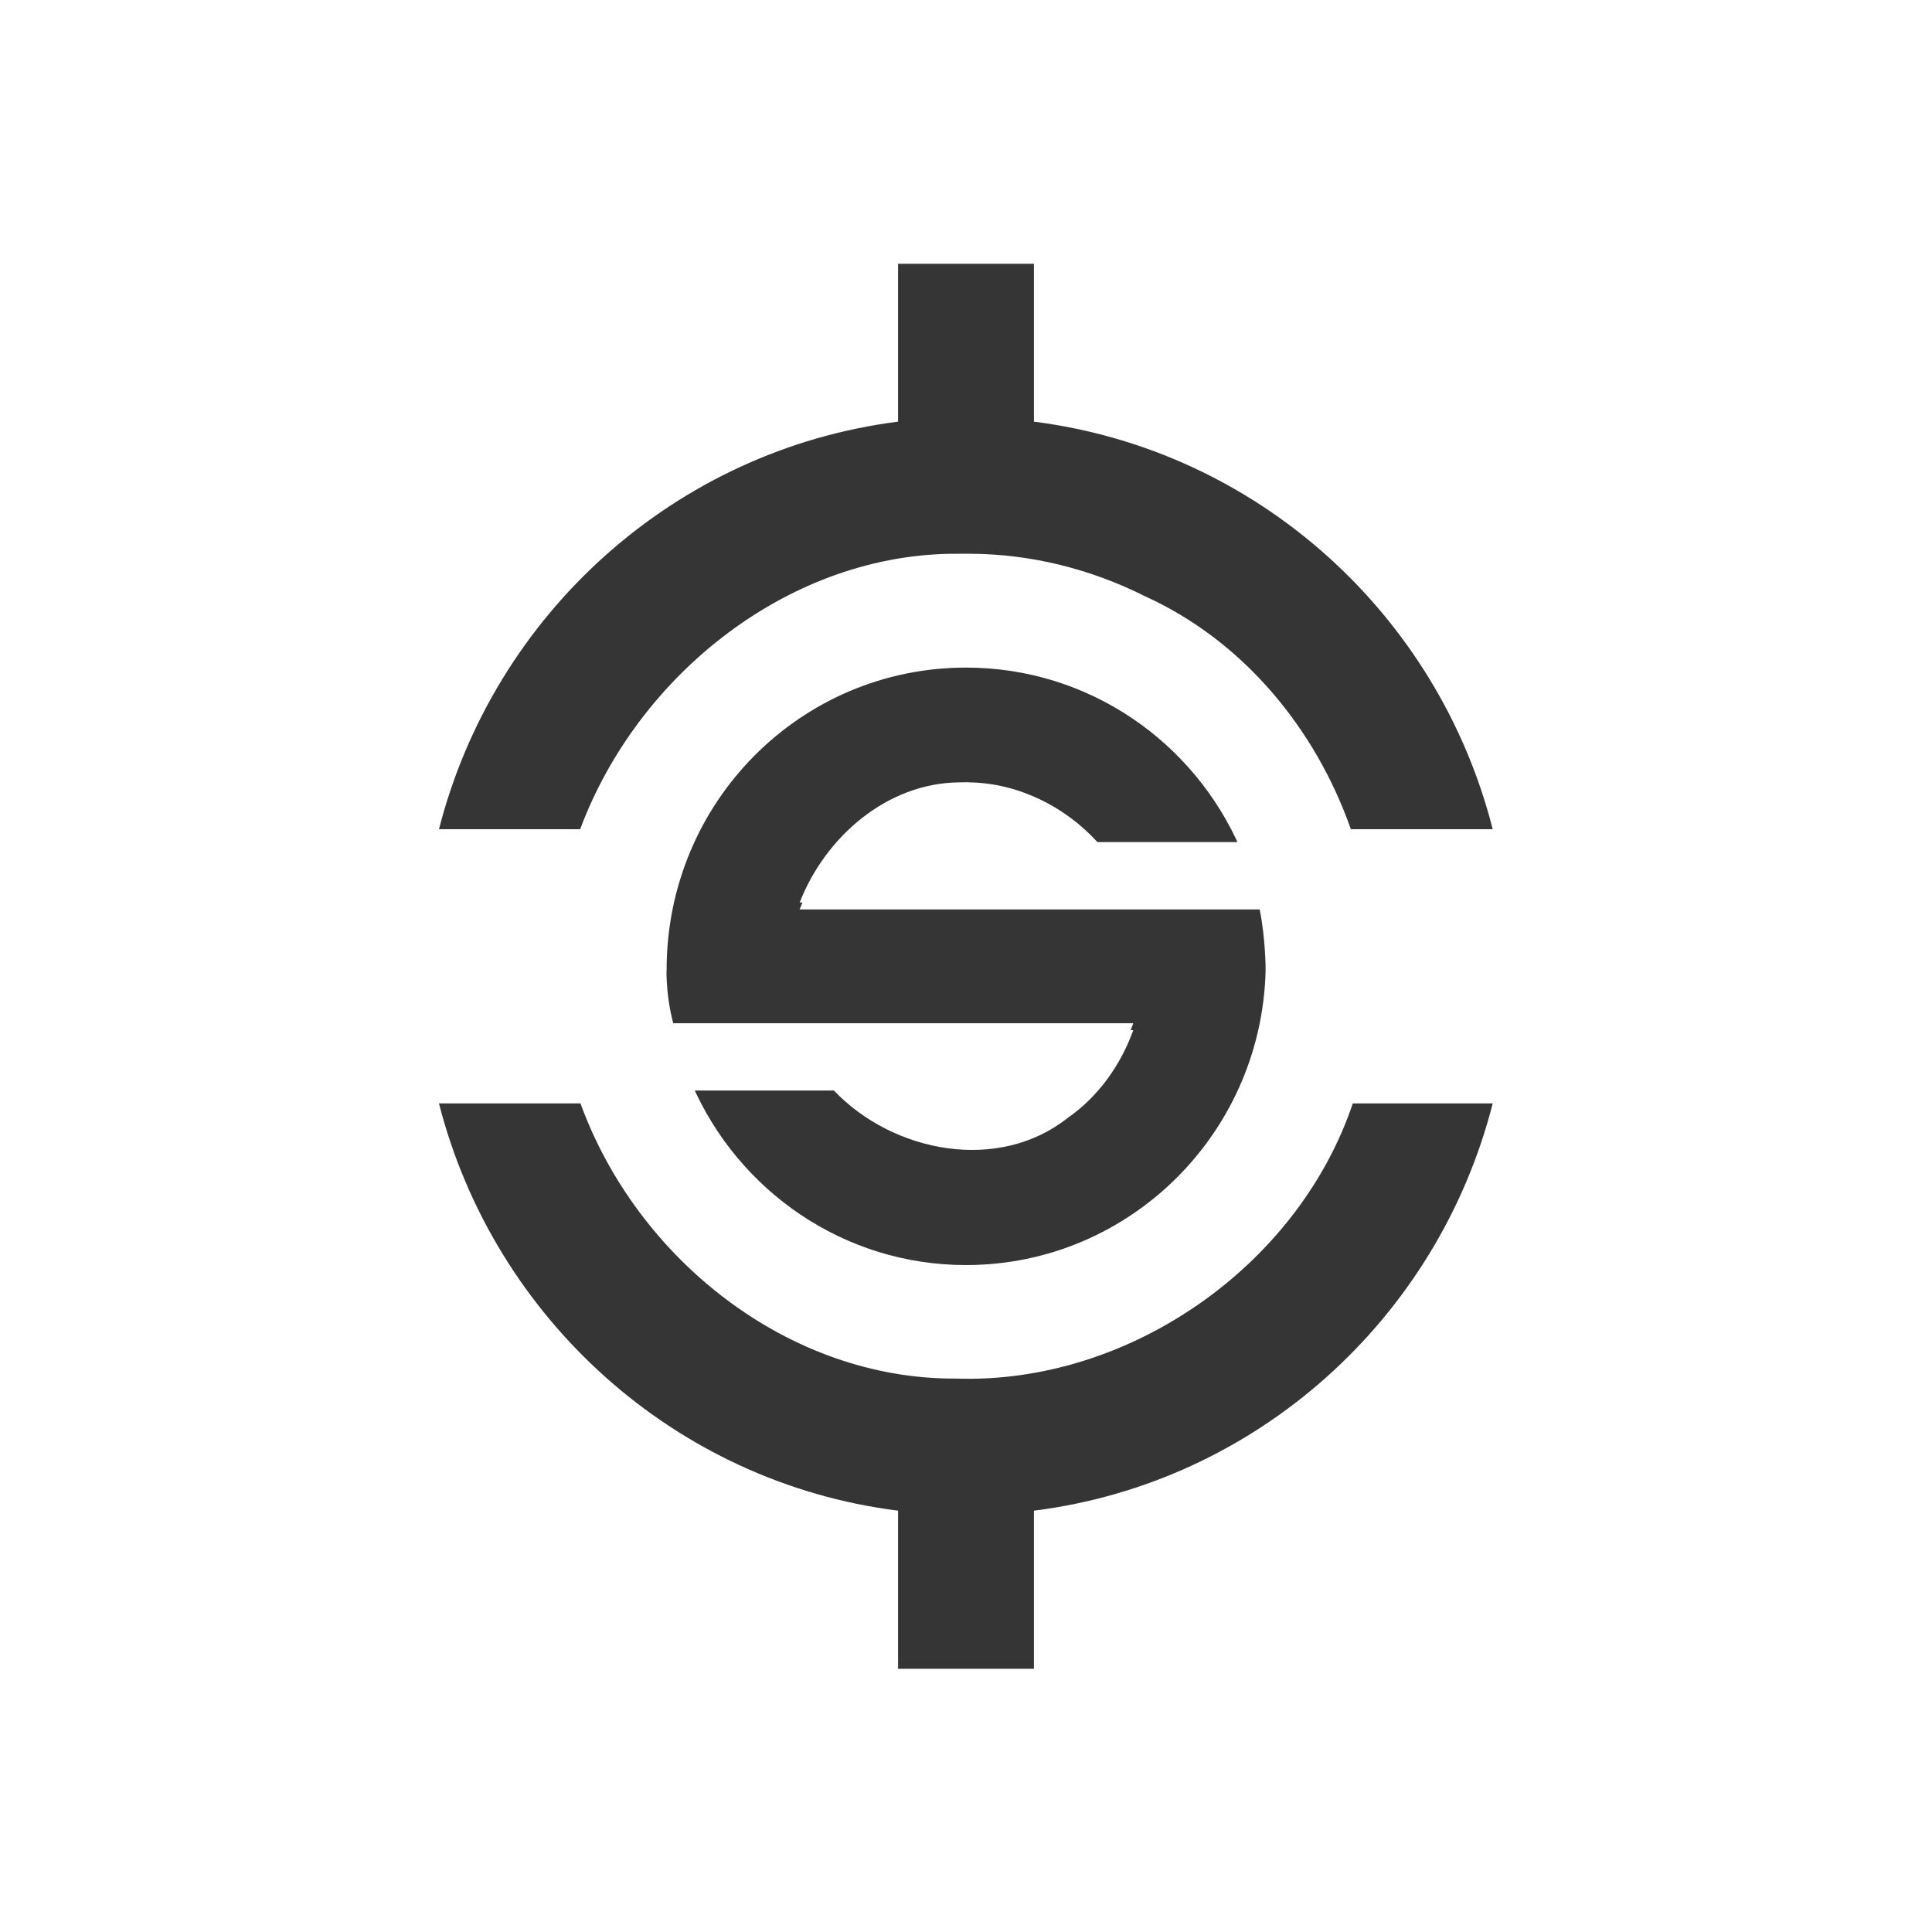
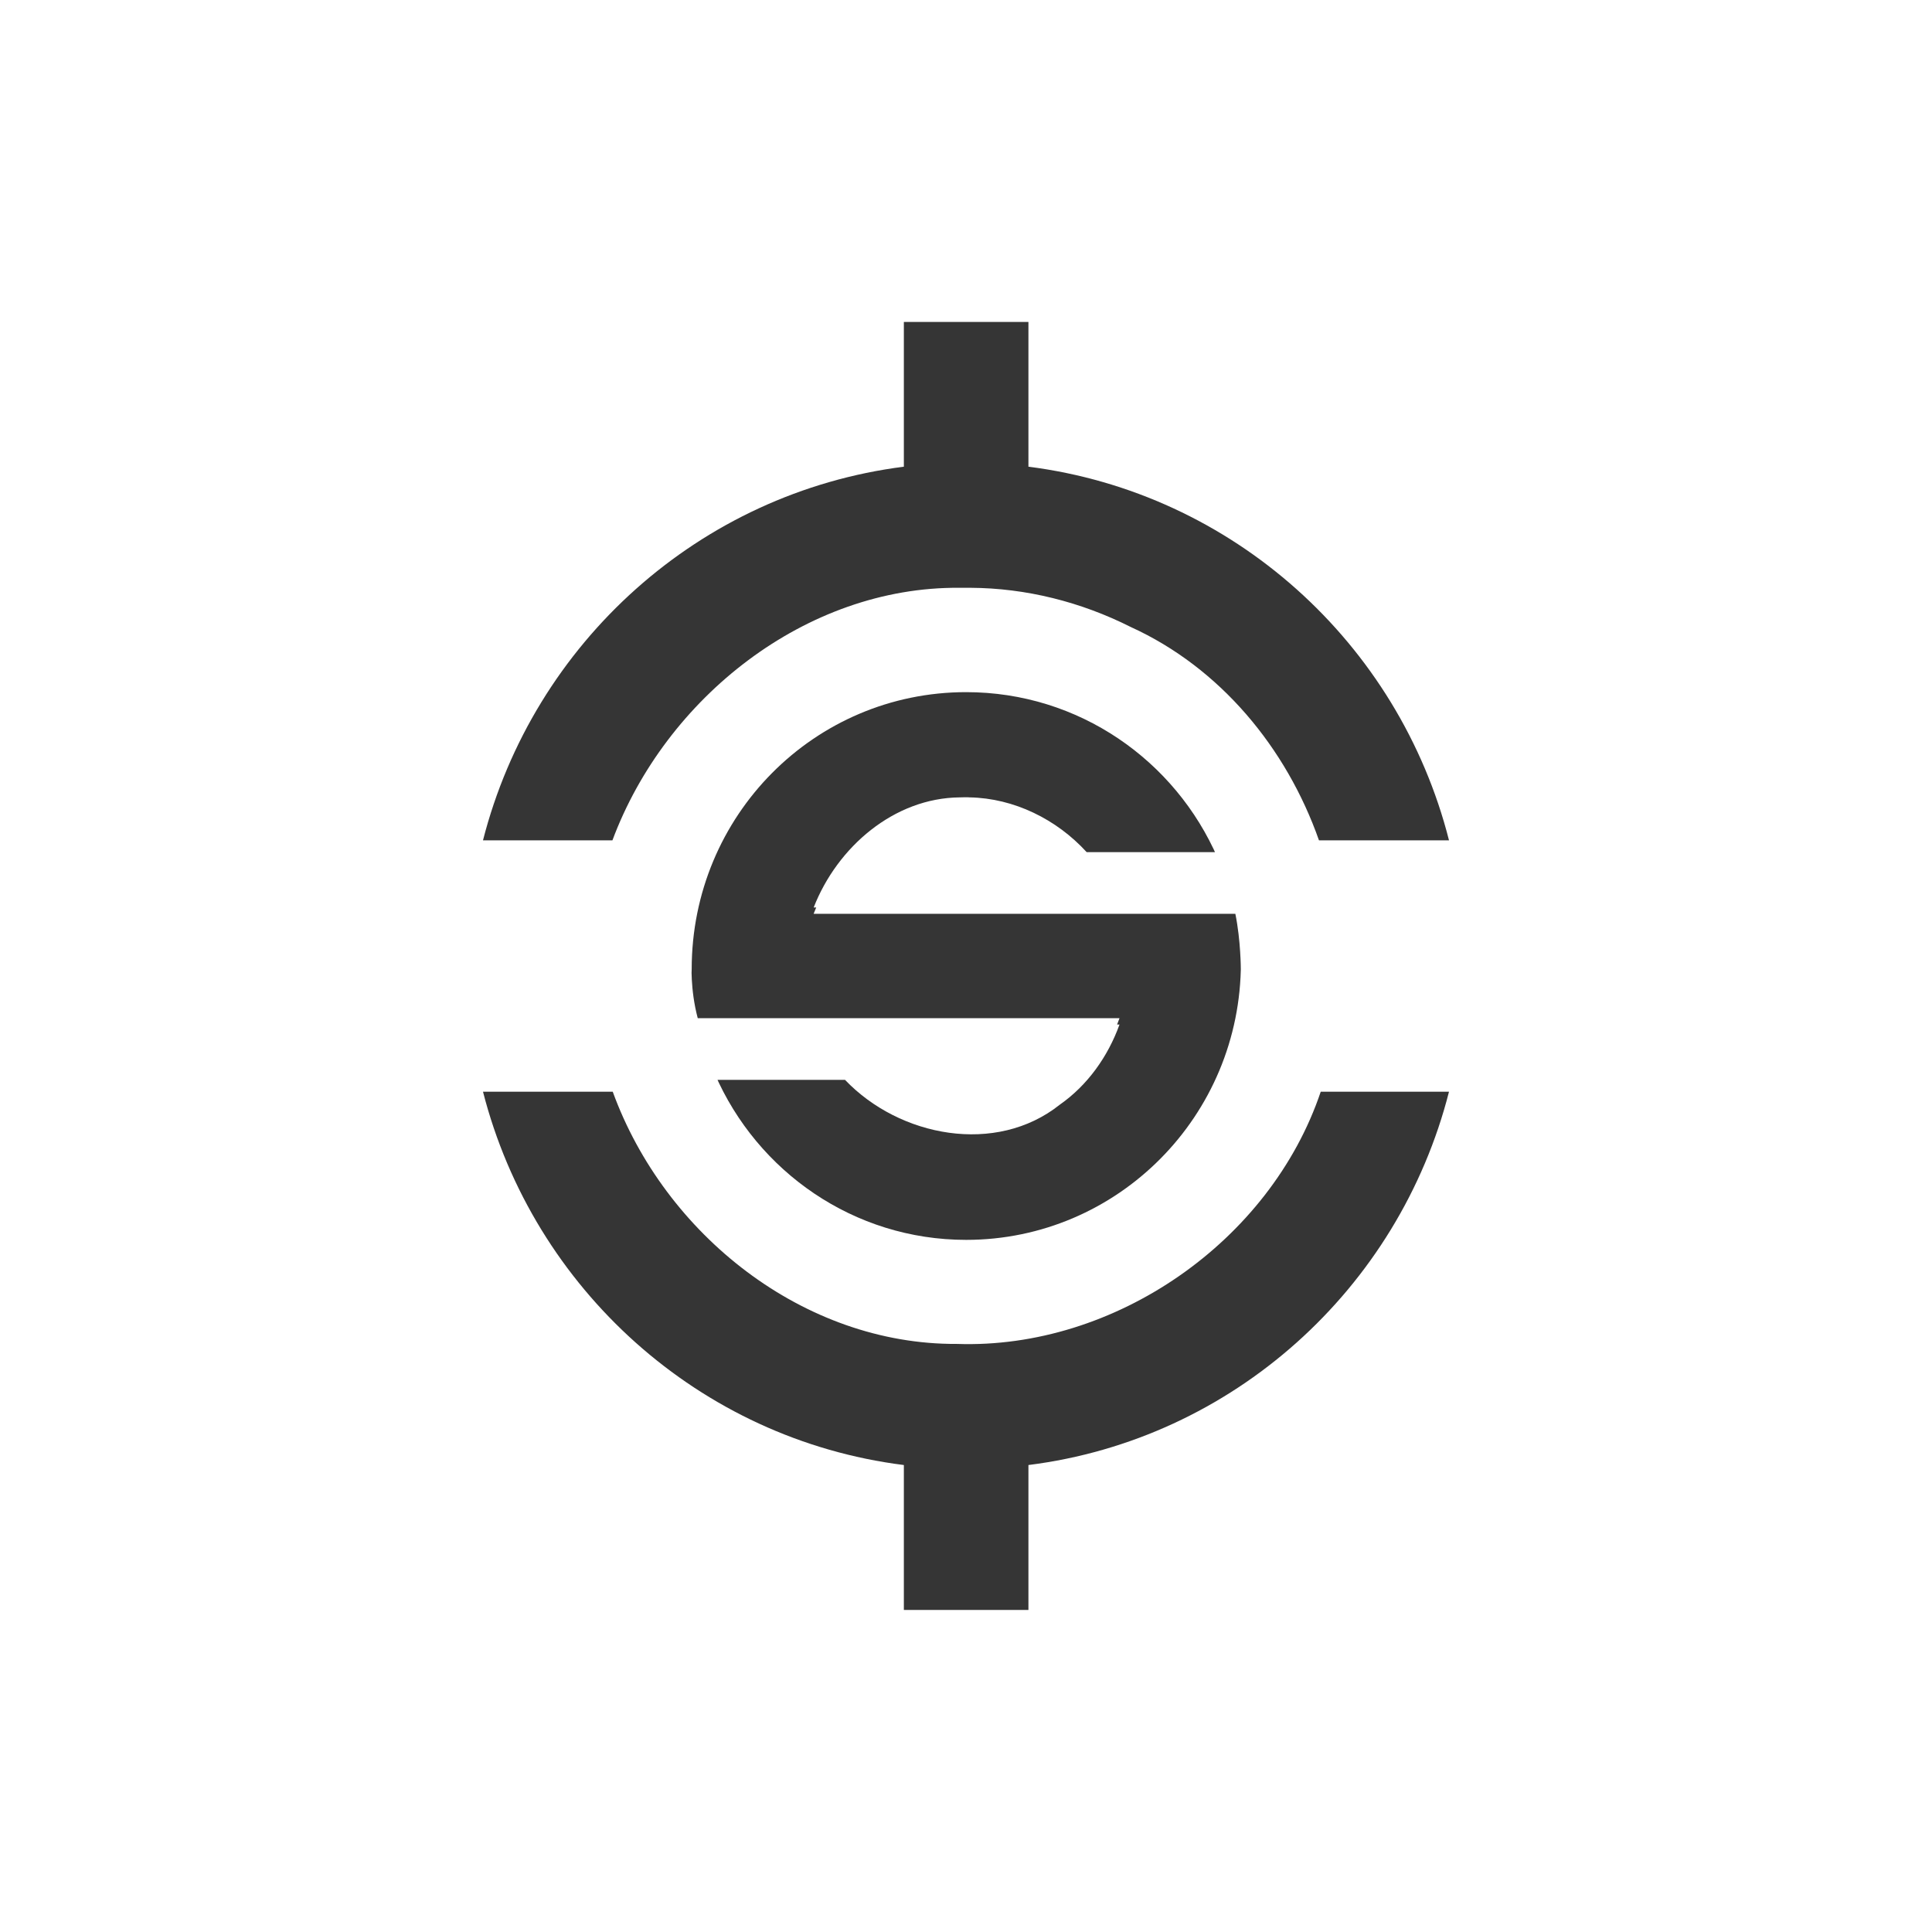
<svg xmlns="http://www.w3.org/2000/svg" width="24" height="24" viewBox="0 0 24 24" id="svg2" version="1.1">
  <defs id="defs4">
    <filter id="0" filterUnits="objectBoundingBox" x="0" y="0" width="24" height="24">
      <feColorMatrix type="matrix" in="SourceGraphic" values="0 0 0 0 1 0 0 0 0 1 0 0 0 0 1 0 0 0 1 0" id="feColorMatrix7" />
    </filter>
    <mask id="1">
      <g filter="url(#0)" id="g10">
        <rect width="24" height="24" fill-opacity="0.302" id="rect12" />
      </g>
    </mask>
    <clipPath id="2">
      <path d="M 5 4 L 19 4 L 19 22 L 5 22 Z " id="path15" />
    </clipPath>
    <clipPath id="3">
      <path d="M 11.156 4.367 L 11.156 6.332 C 8.387 6.68 6.137 8.719 5.453 11.391 L 7.207 11.391 C 7.926 9.461 9.828 7.957 11.906 7.969 C 11.957 7.969 12.008 7.969 12.059 7.969 C 12.812 7.973 13.555 8.16 14.23 8.5 C 15.441 9.051 16.34 10.137 16.781 11.391 L 18.543 11.391 C 17.863 8.719 15.613 6.68 12.844 6.332 L 12.844 4.367 Z M 5.453 14.797 C 6.137 17.473 8.387 19.508 11.156 19.855 L 11.156 21.82 L 12.844 21.82 L 12.844 19.855 C 15.613 19.508 17.863 17.473 18.543 14.797 L 16.805 14.797 C 16.121 16.832 14.012 18.293 11.875 18.215 C 9.797 18.227 7.914 16.73 7.211 14.797 Z " id="path18" />
    </clipPath>
    <clipPath id="4">
      <path d="M 8 9 L 16 9 L 16 17 L 8 17 Z " id="path21" />
    </clipPath>
    <clipPath id="5">
      <path d="M 12 9.301 C 9.945 9.301 8.281 10.973 8.281 13.055 C 8.281 13.055 8.258 13.406 8.363 13.805 L 14.078 13.805 C 13.922 14.238 13.645 14.629 13.27 14.887 C 12.406 15.578 11.098 15.328 10.359 14.555 L 8.594 14.555 C 9.168 15.879 10.477 16.805 12 16.805 C 14.055 16.805 15.723 15.125 15.723 13.055 C 15.723 13.055 15.723 12.668 15.648 12.301 L 9.934 12.301 C 10.254 11.48 11.023 10.816 11.914 10.809 C 11.961 10.809 12.004 10.809 12.047 10.809 C 12.648 10.82 13.227 11.105 13.633 11.551 L 15.41 11.551 C 14.836 10.227 13.527 9.301 12 9.301 Z " id="path24" />
    </clipPath>
    <clipPath id="6">
      <rect width="24" height="24" id="rect27" />
    </clipPath>
    <g id="7" clip-path="url(#6)">
      <g clip-path="url(#2)" id="g30">
        <g clip-path="url(#3)" id="g32">
          <path d="M 11.156 4.367 L 11.156 6.332 C 8.387 6.68 6.137 8.719 5.453 11.391 L 7.207 11.391 C 7.926 9.461 9.828 7.957 11.906 7.969 C 11.957 7.969 12.008 7.969 12.059 7.969 C 12.812 7.973 13.555 8.16 14.23 8.5 C 15.441 9.051 16.34 10.137 16.781 11.391 L 18.543 11.391 C 17.863 8.719 15.613 6.68 12.844 6.332 L 12.844 4.367 Z M 5.453 14.797 C 6.137 17.473 8.387 19.508 11.156 19.855 L 11.156 21.82 L 12.844 21.82 L 12.844 19.855 C 15.613 19.508 17.863 17.473 18.543 14.797 L 16.805 14.797 C 16.121 16.832 14.012 18.293 11.875 18.215 C 9.797 18.227 7.914 16.73 7.211 14.797 Z " id="path34" />
        </g>
      </g>
      <g clip-path="url(#4)" id="g36">
        <g clip-path="url(#5)" id="g38">
          <path d="M 12 9.383 C 9.945 9.383 8.281 11.055 8.281 13.137 C 8.281 13.137 8.258 13.488 8.363 13.887 L 14.078 13.887 C 13.922 14.32 13.645 14.711 13.27 14.973 C 12.406 15.66 11.098 15.41 10.359 14.637 L 8.594 14.637 C 9.168 15.965 10.477 16.891 12 16.891 C 14.055 16.891 15.723 15.211 15.723 13.137 C 15.723 13.137 15.723 12.75 15.648 12.387 L 9.934 12.387 C 10.254 11.566 11.023 10.902 11.914 10.895 C 11.961 10.891 12.004 10.891 12.047 10.891 C 12.648 10.906 13.227 11.191 13.633 11.637 L 15.41 11.637 C 14.836 10.312 13.527 9.383 12 9.383 Z " id="path40" />
        </g>
      </g>
    </g>
    <clipPath id="8">
      <path d="M 5 3 L 19 3 L 19 21 L 5 21 Z " id="path43" />
    </clipPath>
    <clipPath id="9">
      <path d="M 11.156 3.277 L 11.156 5.238 C 8.387 5.59 6.137 7.625 5.453 10.301 L 7.207 10.301 C 7.926 8.371 9.828 6.863 11.906 6.879 C 11.957 6.879 12.008 6.879 12.059 6.879 C 12.812 6.883 13.555 7.07 14.23 7.41 C 15.441 7.961 16.34 9.047 16.781 10.301 L 18.543 10.301 C 17.863 7.625 15.613 5.59 12.844 5.238 L 12.844 3.277 Z M 5.453 13.707 C 6.137 16.379 8.387 18.418 11.156 18.766 L 11.156 20.73 L 12.844 20.73 L 12.844 18.766 C 15.613 18.418 17.863 16.379 18.543 13.707 L 16.805 13.707 C 16.121 15.738 14.012 17.199 11.875 17.125 C 9.797 17.137 7.914 15.641 7.211 13.707 Z " id="path46" />
    </clipPath>
    <clipPath id="A">
      <path d="M 8 8 L 16 8 L 16 16 L 8 16 Z " id="path49" />
    </clipPath>
    <clipPath id="B">
      <path d="M 12 8.211 C 9.945 8.211 8.281 9.883 8.281 11.961 C 8.281 11.961 8.258 12.316 8.363 12.711 L 14.078 12.711 C 13.922 13.148 13.645 13.539 13.27 13.797 C 12.406 14.484 11.098 14.234 10.359 13.465 L 8.594 13.465 C 9.168 14.789 10.477 15.715 12 15.715 C 14.055 15.715 15.723 14.035 15.723 11.961 C 15.723 11.961 15.723 11.578 15.648 11.211 L 9.934 11.211 C 10.254 10.391 11.023 9.727 11.914 9.719 C 11.961 9.719 12.004 9.715 12.047 9.719 C 12.648 9.73 13.227 10.016 13.633 10.461 L 15.41 10.461 C 14.836 9.137 13.527 8.211 12 8.211 Z " id="path52" />
    </clipPath>
  </defs>
-   <g id="g58" clip-path="url(#8)" style="fill:#353535;fill-opacity:1">
+   <g id="g58" clip-path="url(#8)" style="fill:#353535;fill-opacity:1" transform="matrix(0.9167412,0,0,0.9167413,1.000895,0.9955235)">
    <g id="g60" clip-path="url(#9)" style="fill:#353535;fill-opacity:1">
-       <path style="fill:#353535;fill-opacity:1" id="path62" d="m 11.156,3.277 0,1.961 C 8.387,5.59 6.137,7.625 5.453,10.301 l 1.754,0 c 0.719,-1.93 2.621,-3.438 4.699,-3.422 0.051,0 0.102,0 0.152,0 0.754,0.004 1.496,0.191 2.172,0.531 1.211,0.551 2.109,1.637 2.551,2.891 l 1.762,0 C 17.863,7.625 15.613,5.59 12.844,5.238 l 0,-1.961 z M 5.453,13.707 c 0.684,2.672 2.934,4.711 5.703,5.059 l 0,1.965 1.688,0 0,-1.965 c 2.77,-0.348 5.02,-2.387 5.699,-5.059 l -1.738,0 C 16.121,15.738 14.012,17.199 11.875,17.125 9.797,17.137 7.914,15.641 7.211,13.707 z" />
+       <path style="fill:#353535;fill-opacity:1" id="path62" d="m 11.156,3.277 0,1.961 C 8.387,5.59 6.137,7.625 5.453,10.301 l 1.754,0 c 0.719,-1.93 2.621,-3.438 4.699,-3.422 0.051,0 0.102,0 0.152,0 0.754,0.004 1.496,0.191 2.172,0.531 1.211,0.551 2.109,1.637 2.551,2.891 l 1.762,0 C 17.863,7.625 15.613,5.59 12.844,5.238 l 0,-1.961 z M 5.453,13.707 c 0.684,2.672 2.934,4.711 5.703,5.059 l 0,1.965 1.688,0 0,-1.965 c 2.77,-0.348 5.02,-2.387 5.699,-5.059 l -1.738,0 C 16.121,15.738 14.012,17.199 11.875,17.125 9.797,17.137 7.914,15.641 7.211,13.707 Z" />
    </g>
  </g>
-   <g id="g64" clip-path="url(#A)" style="fill:#353535;fill-opacity:1">
+   <g id="g64" clip-path="url(#A)" style="fill:#353535;fill-opacity:1" transform="matrix(0.9167412,0,0,0.9167413,1.000895,0.9955235)">
    <g id="g66" clip-path="url(#B)" style="fill:#353535;fill-opacity:1">
-       <path style="fill:#353535;fill-opacity:1" id="path68" d="m 12,8.293 c -2.055,0 -3.719,1.672 -3.719,3.754 0,0 -0.023,0.352 0.082,0.75 l 5.715,0 c -0.156,0.434 -0.434,0.824 -0.809,1.086 -0.863,0.688 -2.172,0.438 -2.91,-0.336 l -1.766,0 c 0.574,1.324 1.883,2.254 3.406,2.254 2.055,0 3.723,-1.684 3.723,-3.754 0,0 0,-0.387 -0.074,-0.75 l -5.715,0 c 0.32,-0.82 1.09,-1.484 1.98,-1.492 0.047,-0.004 0.09,-0.004 0.133,-0.004 0.602,0.012 1.18,0.301 1.586,0.742 l 1.777,0 C 14.836,9.219 13.527,8.293 12,8.293 z" />
+       <path style="fill:#353535;fill-opacity:1" id="path68" d="m 12,8.293 c -2.055,0 -3.719,1.672 -3.719,3.754 0,0 -0.023,0.352 0.082,0.75 l 5.715,0 c -0.156,0.434 -0.434,0.824 -0.809,1.086 -0.863,0.688 -2.172,0.438 -2.91,-0.336 l -1.766,0 c 0.574,1.324 1.883,2.254 3.406,2.254 2.055,0 3.723,-1.684 3.723,-3.754 0,0 0,-0.387 -0.074,-0.75 l -5.715,0 c 0.32,-0.82 1.09,-1.484 1.98,-1.492 0.047,-0.004 0.09,-0.004 0.133,-0.004 0.602,0.012 1.18,0.301 1.586,0.742 l 1.777,0 C 14.836,9.219 13.527,8.293 12,8.293 Z" />
    </g>
  </g>
</svg>
